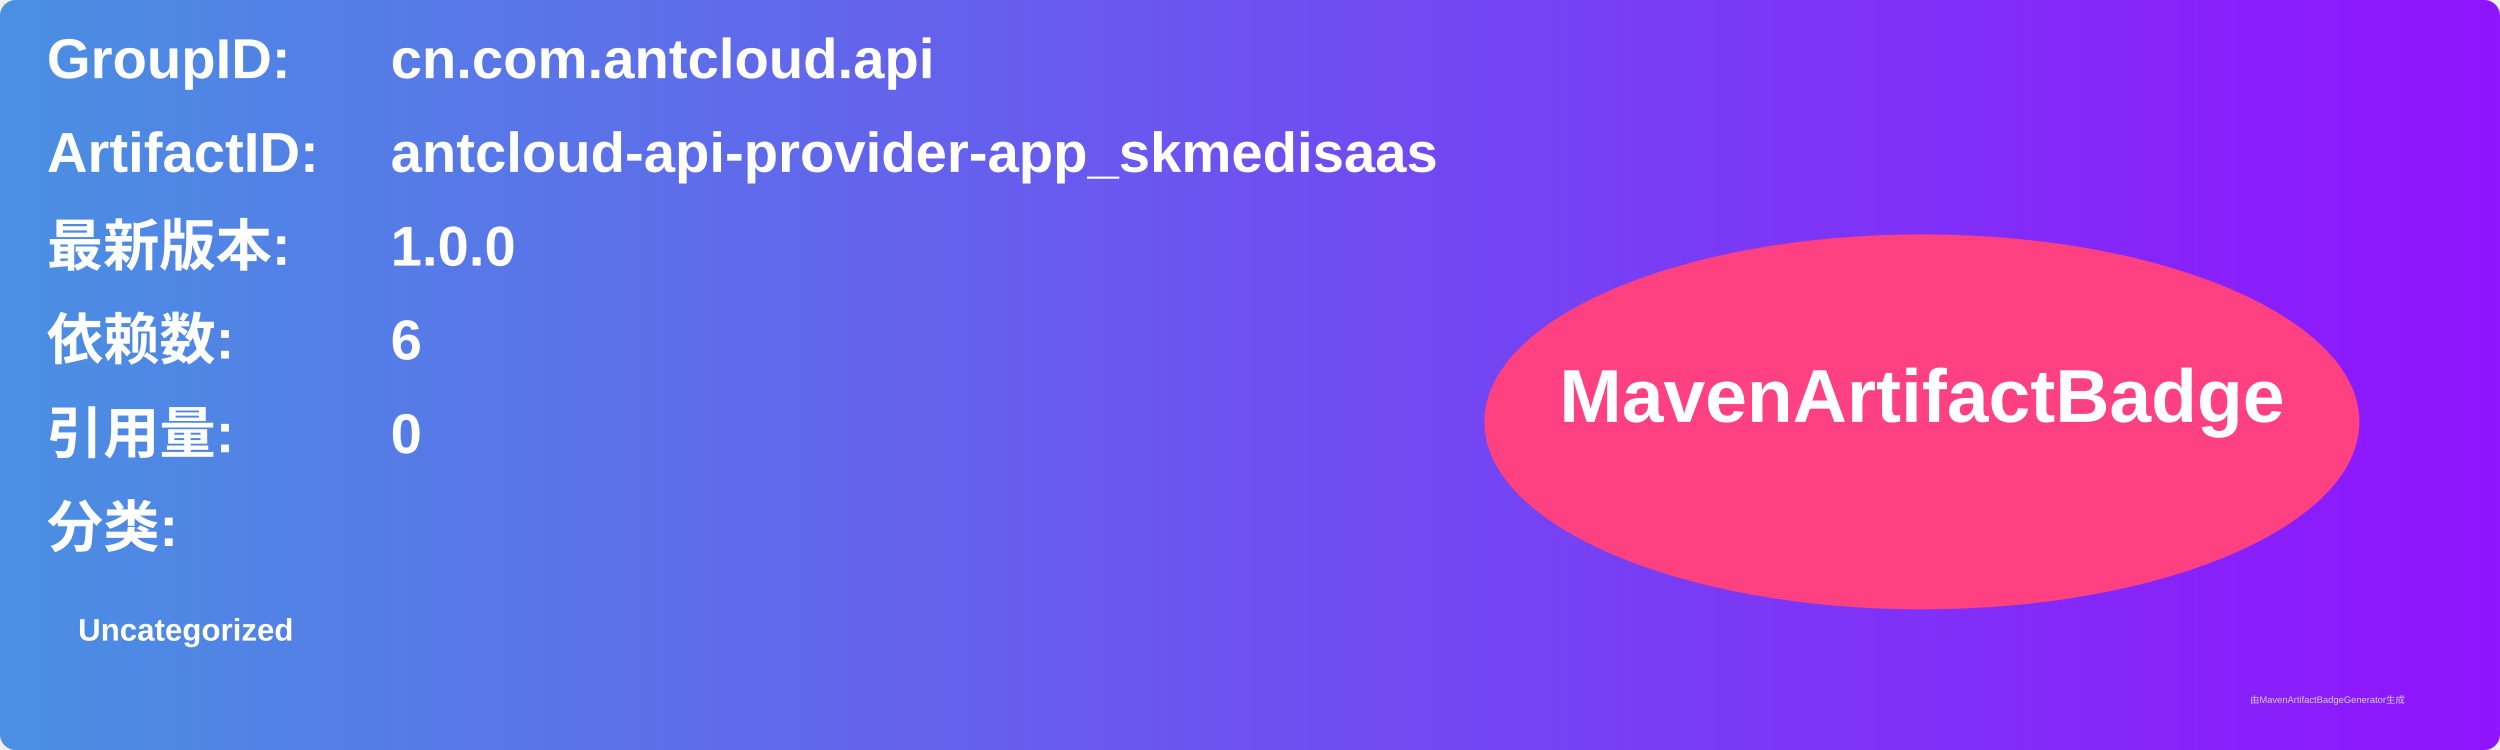
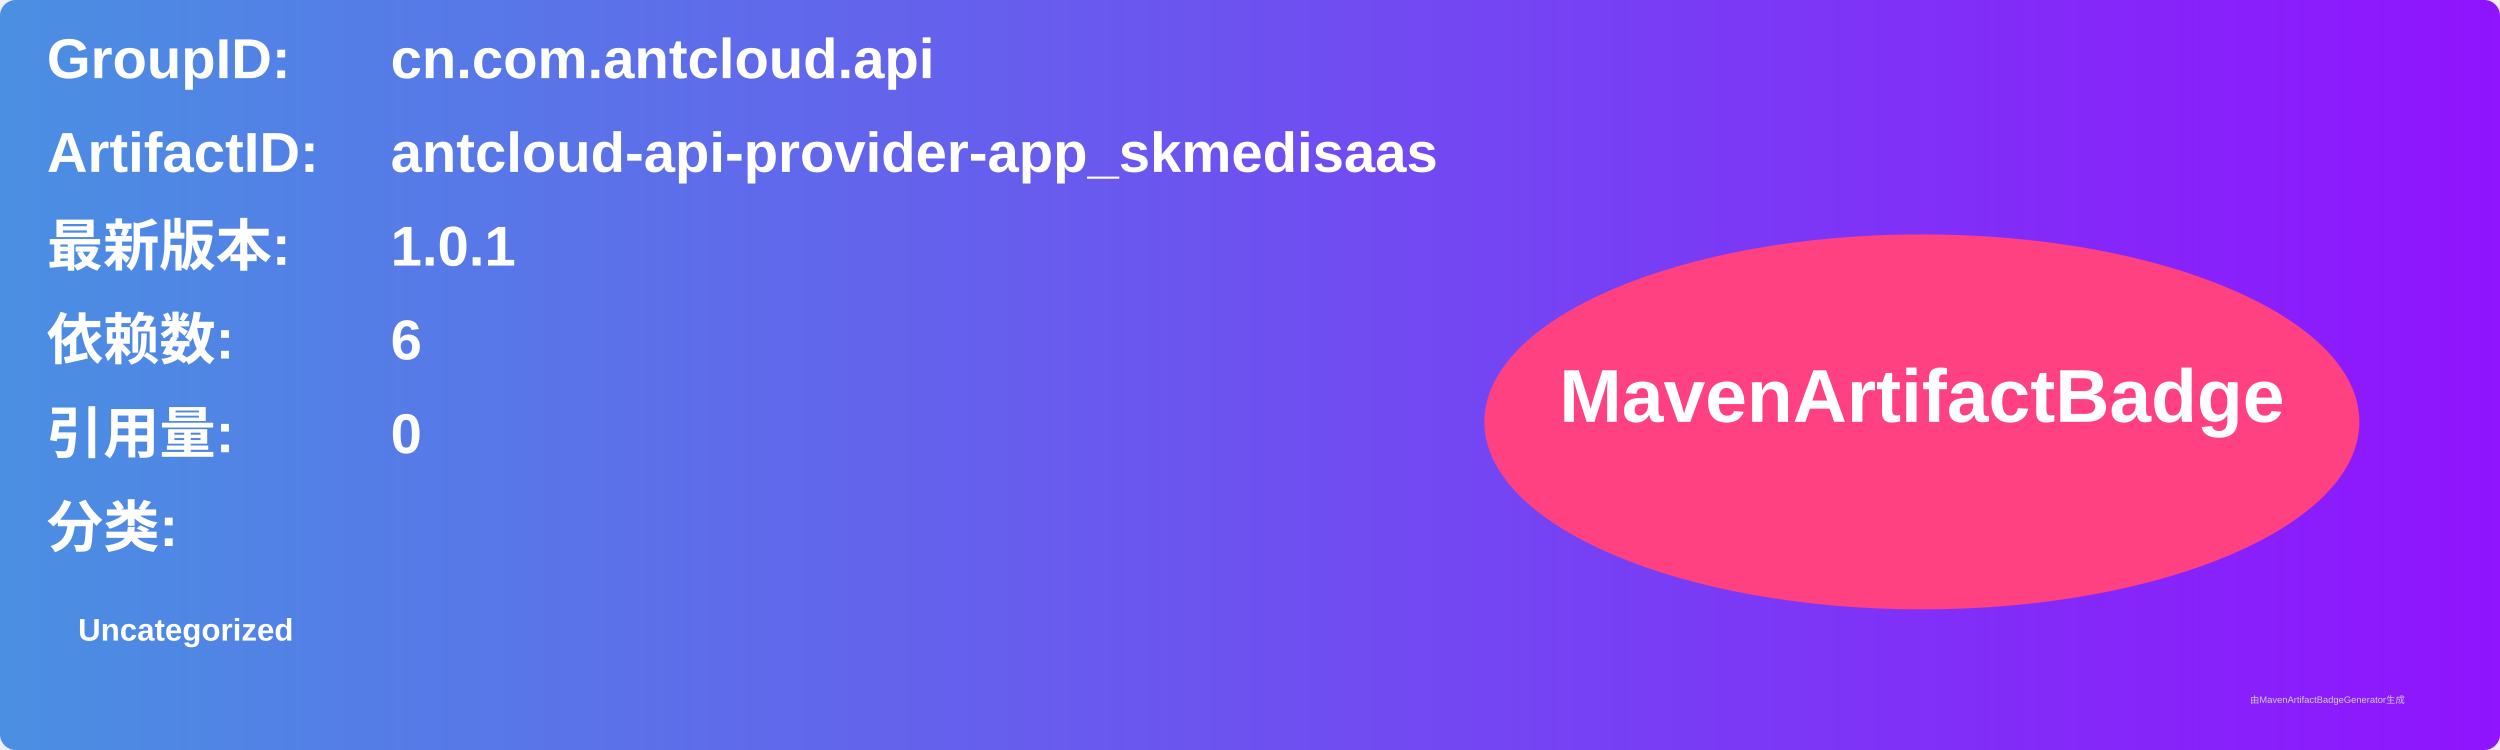
<svg xmlns="http://www.w3.org/2000/svg" width="800" height="240" viewBox="0 0 800 240">
  <linearGradient id="grad" x1="0%" y1="0%" x2="100%" y2="0%">
    <stop offset="0%" stop-color="#4a90e2" />
    <stop offset="100%" stop-color="#9013fe" />
  </linearGradient>
  <rect width="100%" height="100%" rx="5" ry="5" fill="url(#grad)" />
  <g transform="translate(15, 15)">
    <text x="0" y="10" font-family="Arial" font-size="18" fill="white" font-weight="bold" width="260">GroupID:</text>
    <text x="110" y="10" font-family="Arial" font-size="18" fill="white" font-weight="bold" width="460">cn.com.antcloud.api</text>
    <text x="0" y="40" font-family="Arial" font-size="18" fill="white" font-weight="bold" width="260">ArtifactID:</text>
    <text x="110" y="40" font-family="Arial" font-size="18" fill="white" font-weight="bold" width="460">antcloud-api-provider-app_skmedisaas</text>
    <text x="0" y="70" font-family="Arial" font-size="18" fill="white" font-weight="bold">最新版本:</text>
    <text x="110" y="70" font-family="Arial" font-size="18" fill="white" font-weight="bold">
-       <tspan font-weight="bold">1.0.0</tspan>
+       <tspan font-weight="bold">1.0.1</tspan>
    </text>
    <text x="0" y="100" font-family="Arial" font-size="18" fill="white" font-weight="bold">依赖数: </text>
    <text x="110" y="100" font-family="Arial" font-size="18" fill="white">
      <tspan font-weight="bold">6</tspan>
    </text>
    <text x="0" y="130" font-family="Arial" font-size="18" fill="white" font-weight="bold">引用量: </text>
    <text x="110" y="130" font-family="Arial" font-size="18" fill="white">
      <tspan font-weight="bold">0</tspan>
    </text>
    <text x="0" y="160" font-family="Arial" font-size="18" fill="white" font-weight="bold">分类:</text>
    <text x="10" y="190" font-family="Arial" font-size="10" fill="white">
      <tspan font-weight="bold">Uncategorized</tspan>
    </text>
    <ellipse cx="600" cy="120" rx="140" ry="60" fill="#ff4081" />
    <text x="600" y="120" text-anchor="middle" font-family="Arial" font-size="24" fill="white" font-weight="bold">MavenArtifactBadge</text>
  </g>
  <text x="720" y="225" font-family="Arial" font-size="3" fill="#d0d0d0">由MavenArtifactBadgeGenerator生成</text>
</svg>
